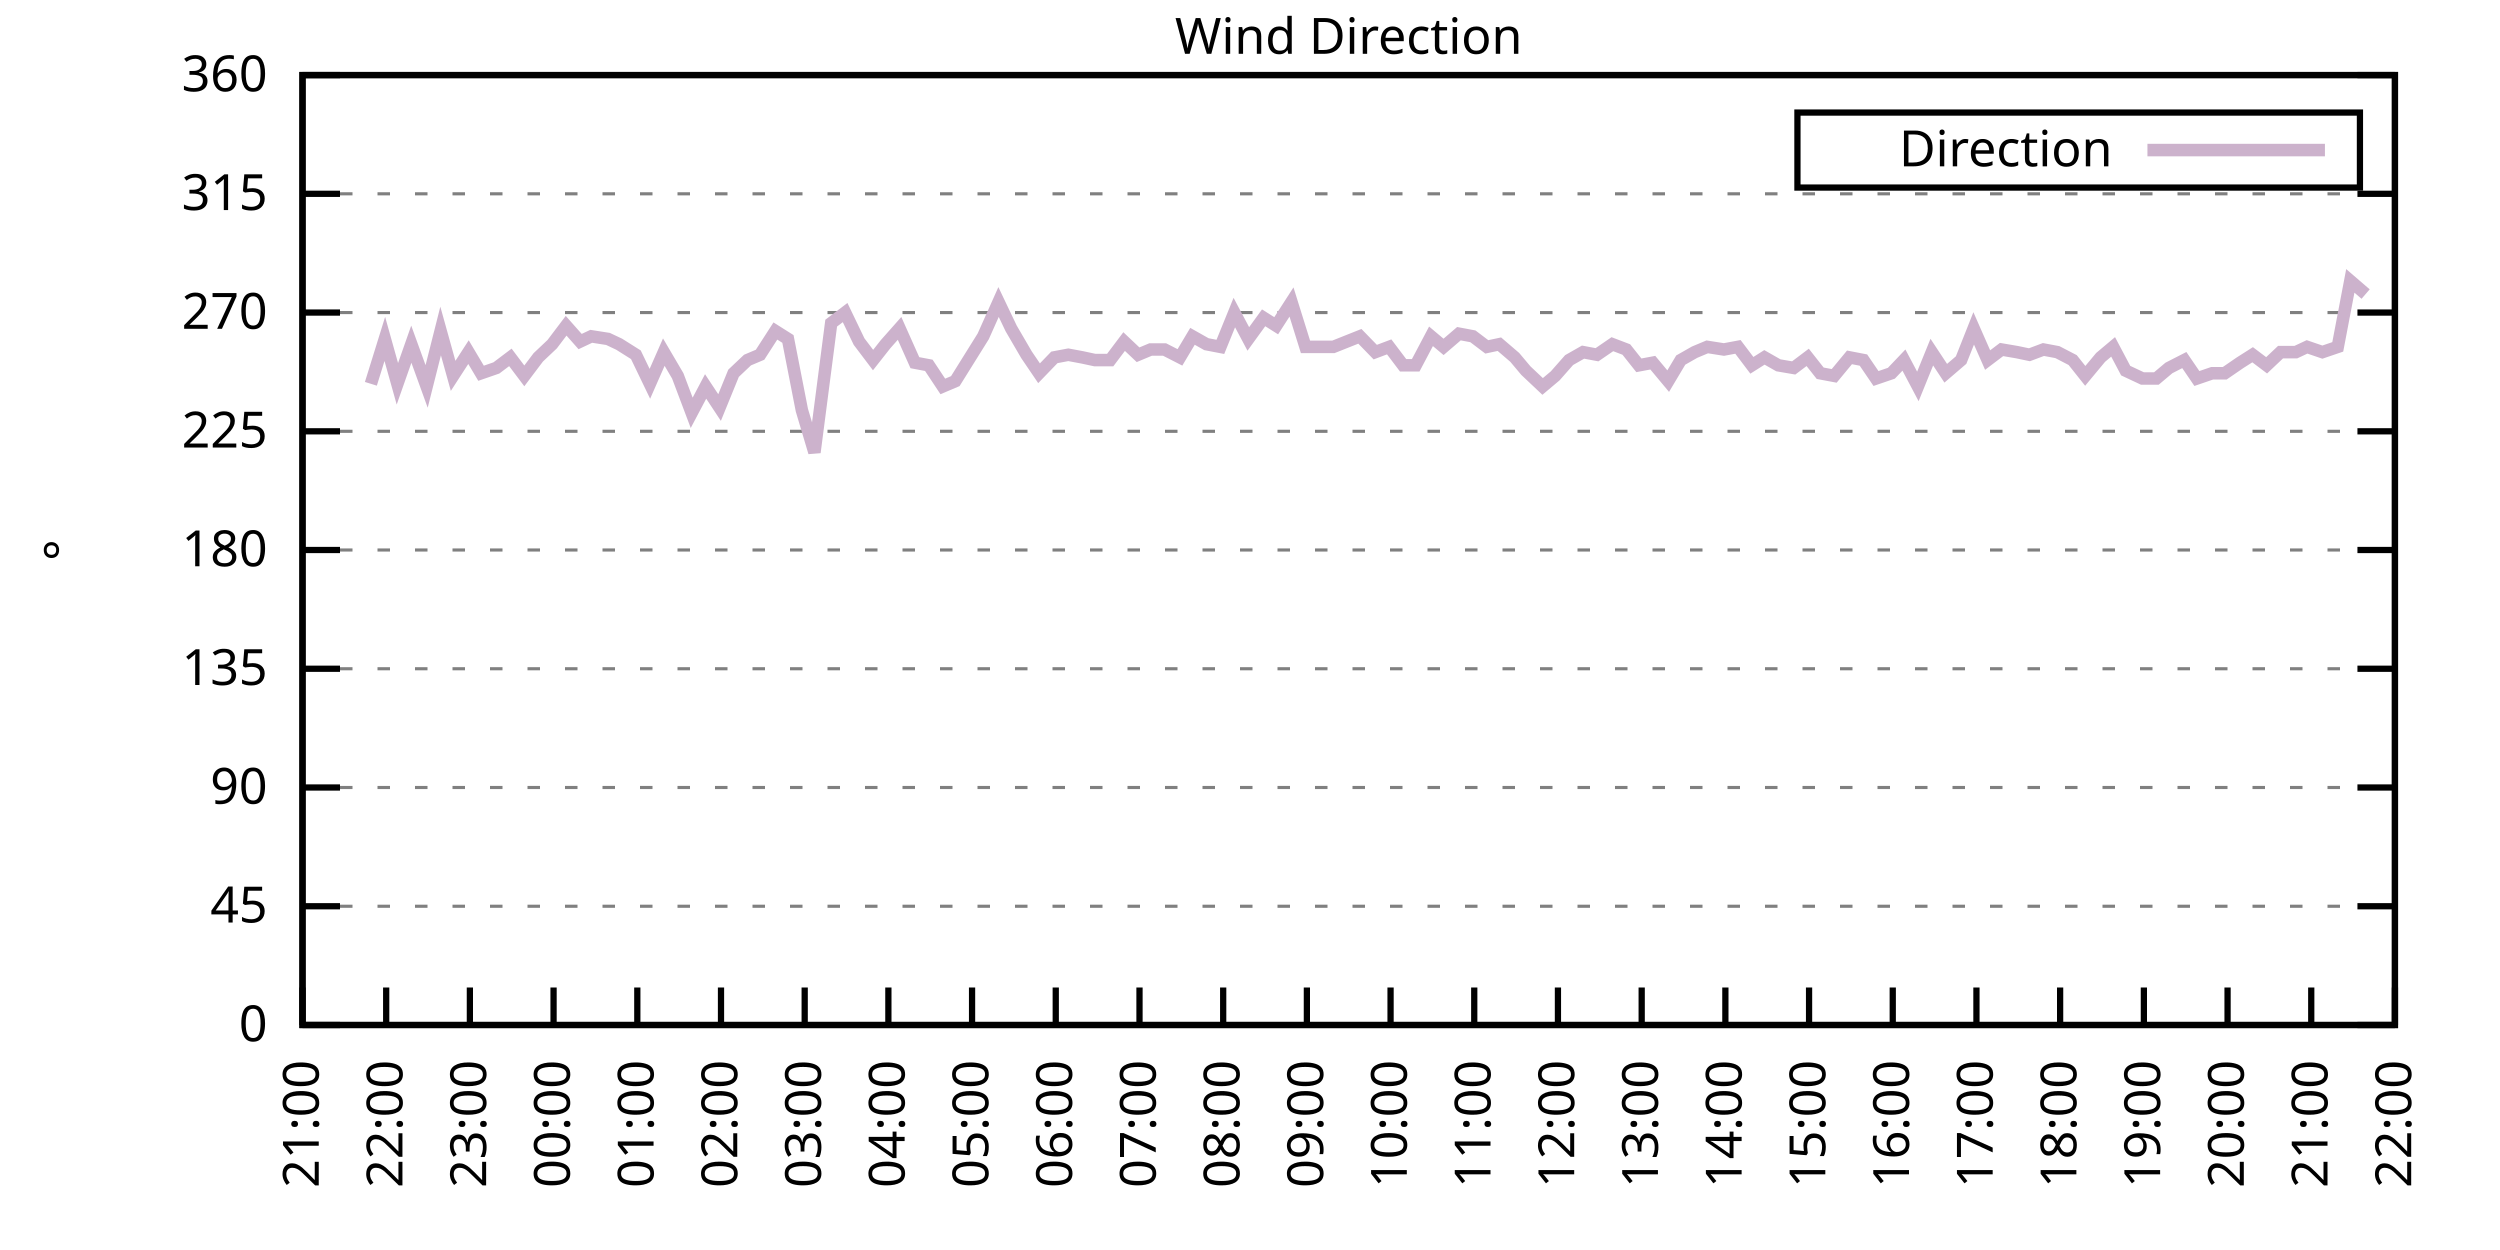
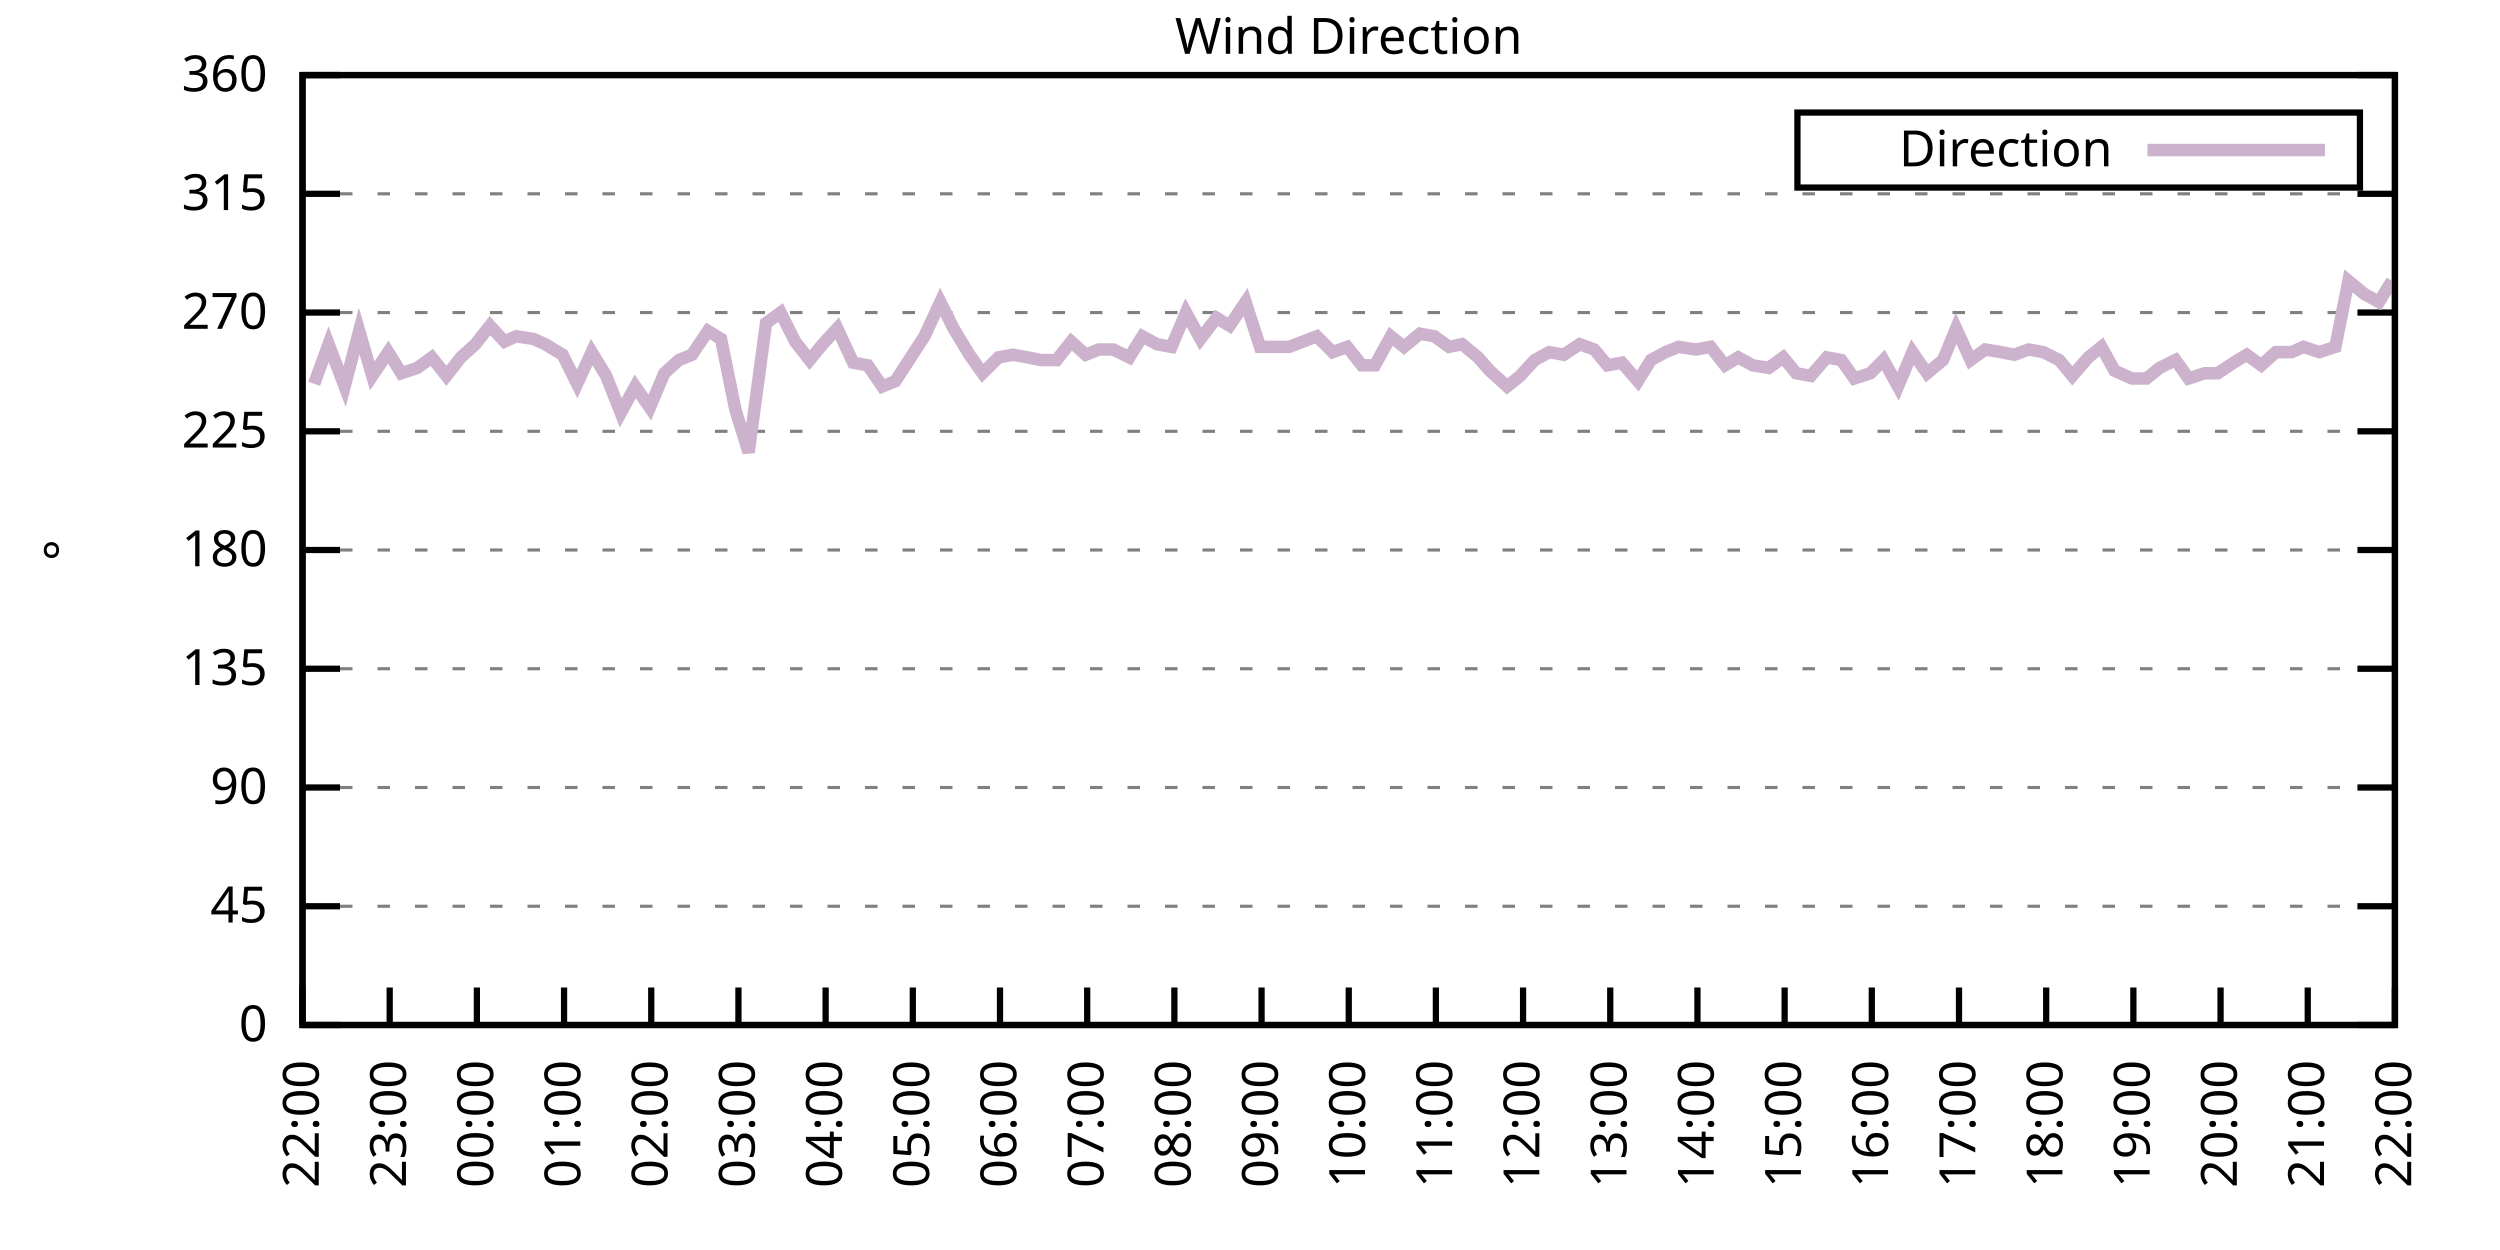
<svg xmlns="http://www.w3.org/2000/svg" xmlns:xlink="http://www.w3.org/1999/xlink" width="400" height="200" viewBox="0 0 400 200">
  <g id="gnuplot_canvas">
    <rect x="0" y="0" width="400" height="200" fill="none" />
    <defs>
      <circle id="gpDot" r="0.5" stroke-width="0.5" stroke="currentColor" />
      <path id="gpPt0" stroke-width="0.333" stroke="currentColor" d="M-1,0 h2 M0,-1 v2" />
      <path id="gpPt1" stroke-width="0.333" stroke="currentColor" d="M-1,-1 L1,1 M1,-1 L-1,1" />
      <path id="gpPt2" stroke-width="0.333" stroke="currentColor" d="M-1,0 L1,0 M0,-1 L0,1 M-1,-1 L1,1 M-1,1 L1,-1" />
      <rect id="gpPt3" stroke-width="0.333" stroke="currentColor" x="-1" y="-1" width="2" height="2" />
      <rect id="gpPt4" stroke-width="0.333" stroke="currentColor" fill="currentColor" x="-1" y="-1" width="2" height="2" />
      <circle id="gpPt5" stroke-width="0.333" stroke="currentColor" cx="0" cy="0" r="1" />
      <use xlink:href="#gpPt5" id="gpPt6" fill="currentColor" stroke="none" />
      <path id="gpPt7" stroke-width="0.333" stroke="currentColor" d="M0,-1.33 L-1.33,0.67 L1.33,0.67 z" />
      <use xlink:href="#gpPt7" id="gpPt8" fill="currentColor" stroke="none" />
      <use xlink:href="#gpPt7" id="gpPt9" stroke="currentColor" transform="rotate(180)" />
      <use xlink:href="#gpPt9" id="gpPt10" fill="currentColor" stroke="none" />
      <use xlink:href="#gpPt3" id="gpPt11" stroke="currentColor" transform="rotate(45)" />
      <use xlink:href="#gpPt11" id="gpPt12" fill="currentColor" stroke="none" />
      <path id="gpPt13" stroke-width="0.333" stroke="currentColor" d="M0,1.330 L1.265,0.411 L0.782,-1.067 L-0.782,-1.076 L-1.265,0.411 z" />
      <use xlink:href="#gpPt13" id="gpPt14" fill="currentColor" stroke="none" />
      <filter id="textbox" filterUnits="objectBoundingBox" x="0" y="0" height="1" width="1">
        <feFlood flood-color="white" flood-opacity="1" result="bgnd" />
        <feComposite in="SourceGraphic" in2="bgnd" operator="atop" />
      </filter>
      <filter id="greybox" filterUnits="objectBoundingBox" x="0" y="0" height="1" width="1">
        <feFlood flood-color="lightgrey" flood-opacity="1" result="grey" />
        <feComposite in="SourceGraphic" in2="grey" operator="atop" />
      </filter>
    </defs>
    <g fill="none" color="white" stroke="currentColor" stroke-width="1.00" stroke-linecap="butt" stroke-linejoin="miter">
</g>
    <g fill="none" color="black" stroke="currentColor" stroke-width="1.00" stroke-linecap="butt" stroke-linejoin="miter">
      <g stroke="none" shape-rendering="crispEdges">
        <polygon fill="rgb(255, 255, 255)" points="48.40,164.00 383.18,164.00 383.18,12.02 48.40,12.02 " />
      </g>
    </g>
    <g fill="none" color="black" stroke="currentColor" stroke-width="1.00" stroke-linecap="butt" stroke-linejoin="miter">
</g>
    <g fill="none" color="black" stroke="black" stroke-width="0.50" stroke-linecap="butt" stroke-linejoin="miter">
</g>
    <g fill="none" color="gray" stroke="currentColor" stroke-width="0.50" stroke-linecap="butt" stroke-linejoin="miter">
      <path stroke="gray" stroke-dasharray="2,4" class="gridline" d="M48.40,164.00 L383.19,164.00  " />
    </g>
    <g fill="none" color="gray" stroke="gray" stroke-width="1.00" stroke-linecap="butt" stroke-linejoin="miter">
</g>
    <g fill="none" color="black" stroke="currentColor" stroke-width="1.00" stroke-linecap="butt" stroke-linejoin="miter">
      <path stroke="black" d="M48.40,164.00 L54.40,164.00 M383.19,164.00 L377.19,164.00  " />
      <g transform="translate(42.80,166.60)" stroke="none" fill="black" font-family="Sans" font-size="8.00" text-anchor="end">
        <text>
          <tspan font-family="Sans"> 0</tspan>
        </text>
      </g>
    </g>
    <g fill="none" color="black" stroke="currentColor" stroke-width="1.00" stroke-linecap="butt" stroke-linejoin="miter">
</g>
    <g fill="none" color="black" stroke="black" stroke-width="0.50" stroke-linecap="butt" stroke-linejoin="miter">
</g>
    <g fill="none" color="gray" stroke="currentColor" stroke-width="0.50" stroke-linecap="butt" stroke-linejoin="miter">
      <path stroke="gray" stroke-dasharray="2,4" class="gridline" d="M48.40,145.00 L383.19,145.00  " />
    </g>
    <g fill="none" color="gray" stroke="gray" stroke-width="1.00" stroke-linecap="butt" stroke-linejoin="miter">
</g>
    <g fill="none" color="black" stroke="currentColor" stroke-width="1.00" stroke-linecap="butt" stroke-linejoin="miter">
      <path stroke="black" d="M48.40,145.00 L54.40,145.00 M383.19,145.00 L377.19,145.00  " />
      <g transform="translate(42.80,147.60)" stroke="none" fill="black" font-family="Sans" font-size="8.00" text-anchor="end">
        <text>
          <tspan font-family="Sans"> 45</tspan>
        </text>
      </g>
    </g>
    <g fill="none" color="black" stroke="currentColor" stroke-width="1.00" stroke-linecap="butt" stroke-linejoin="miter">
</g>
    <g fill="none" color="black" stroke="black" stroke-width="0.50" stroke-linecap="butt" stroke-linejoin="miter">
</g>
    <g fill="none" color="gray" stroke="currentColor" stroke-width="0.50" stroke-linecap="butt" stroke-linejoin="miter">
      <path stroke="gray" stroke-dasharray="2,4" class="gridline" d="M48.40,126.00 L383.19,126.00  " />
    </g>
    <g fill="none" color="gray" stroke="gray" stroke-width="1.00" stroke-linecap="butt" stroke-linejoin="miter">
</g>
    <g fill="none" color="black" stroke="currentColor" stroke-width="1.00" stroke-linecap="butt" stroke-linejoin="miter">
      <path stroke="black" d="M48.40,126.00 L54.40,126.00 M383.19,126.00 L377.19,126.00  " />
      <g transform="translate(42.80,128.60)" stroke="none" fill="black" font-family="Sans" font-size="8.00" text-anchor="end">
        <text>
          <tspan font-family="Sans"> 90</tspan>
        </text>
      </g>
    </g>
    <g fill="none" color="black" stroke="currentColor" stroke-width="1.00" stroke-linecap="butt" stroke-linejoin="miter">
</g>
    <g fill="none" color="black" stroke="black" stroke-width="0.50" stroke-linecap="butt" stroke-linejoin="miter">
</g>
    <g fill="none" color="gray" stroke="currentColor" stroke-width="0.50" stroke-linecap="butt" stroke-linejoin="miter">
      <path stroke="gray" stroke-dasharray="2,4" class="gridline" d="M48.40,107.00 L383.19,107.00  " />
    </g>
    <g fill="none" color="gray" stroke="gray" stroke-width="1.00" stroke-linecap="butt" stroke-linejoin="miter">
</g>
    <g fill="none" color="black" stroke="currentColor" stroke-width="1.00" stroke-linecap="butt" stroke-linejoin="miter">
      <path stroke="black" d="M48.40,107.00 L54.40,107.00 M383.19,107.00 L377.19,107.00  " />
      <g transform="translate(42.80,109.60)" stroke="none" fill="black" font-family="Sans" font-size="8.00" text-anchor="end">
        <text>
          <tspan font-family="Sans"> 135</tspan>
        </text>
      </g>
    </g>
    <g fill="none" color="black" stroke="currentColor" stroke-width="1.00" stroke-linecap="butt" stroke-linejoin="miter">
</g>
    <g fill="none" color="black" stroke="black" stroke-width="0.50" stroke-linecap="butt" stroke-linejoin="miter">
</g>
    <g fill="none" color="gray" stroke="currentColor" stroke-width="0.50" stroke-linecap="butt" stroke-linejoin="miter">
      <path stroke="gray" stroke-dasharray="2,4" class="gridline" d="M48.40,88.00 L383.19,88.00  " />
    </g>
    <g fill="none" color="gray" stroke="gray" stroke-width="1.00" stroke-linecap="butt" stroke-linejoin="miter">
</g>
    <g fill="none" color="black" stroke="currentColor" stroke-width="1.00" stroke-linecap="butt" stroke-linejoin="miter">
      <path stroke="black" d="M48.40,88.00 L54.40,88.00 M383.19,88.00 L377.19,88.00  " />
      <g transform="translate(42.80,90.60)" stroke="none" fill="black" font-family="Sans" font-size="8.00" text-anchor="end">
        <text>
          <tspan font-family="Sans"> 180</tspan>
        </text>
      </g>
    </g>
    <g fill="none" color="black" stroke="currentColor" stroke-width="1.00" stroke-linecap="butt" stroke-linejoin="miter">
</g>
    <g fill="none" color="black" stroke="black" stroke-width="0.50" stroke-linecap="butt" stroke-linejoin="miter">
</g>
    <g fill="none" color="gray" stroke="currentColor" stroke-width="0.50" stroke-linecap="butt" stroke-linejoin="miter">
      <path stroke="gray" stroke-dasharray="2,4" class="gridline" d="M48.40,69.01 L383.19,69.01  " />
    </g>
    <g fill="none" color="gray" stroke="gray" stroke-width="1.00" stroke-linecap="butt" stroke-linejoin="miter">
</g>
    <g fill="none" color="black" stroke="currentColor" stroke-width="1.00" stroke-linecap="butt" stroke-linejoin="miter">
      <path stroke="black" d="M48.40,69.01 L54.40,69.01 M383.19,69.01 L377.19,69.01  " />
      <g transform="translate(42.80,71.61)" stroke="none" fill="black" font-family="Sans" font-size="8.00" text-anchor="end">
        <text>
          <tspan font-family="Sans"> 225</tspan>
        </text>
      </g>
    </g>
    <g fill="none" color="black" stroke="currentColor" stroke-width="1.00" stroke-linecap="butt" stroke-linejoin="miter">
</g>
    <g fill="none" color="black" stroke="black" stroke-width="0.50" stroke-linecap="butt" stroke-linejoin="miter">
</g>
    <g fill="none" color="gray" stroke="currentColor" stroke-width="0.50" stroke-linecap="butt" stroke-linejoin="miter">
      <path stroke="gray" stroke-dasharray="2,4" class="gridline" d="M48.40,50.01 L383.19,50.01  " />
    </g>
    <g fill="none" color="gray" stroke="gray" stroke-width="1.00" stroke-linecap="butt" stroke-linejoin="miter">
</g>
    <g fill="none" color="black" stroke="currentColor" stroke-width="1.00" stroke-linecap="butt" stroke-linejoin="miter">
      <path stroke="black" d="M48.40,50.01 L54.40,50.01 M383.19,50.01 L377.19,50.01  " />
      <g transform="translate(42.80,52.61)" stroke="none" fill="black" font-family="Sans" font-size="8.00" text-anchor="end">
        <text>
          <tspan font-family="Sans"> 270</tspan>
        </text>
      </g>
    </g>
    <g fill="none" color="black" stroke="currentColor" stroke-width="1.00" stroke-linecap="butt" stroke-linejoin="miter">
</g>
    <g fill="none" color="black" stroke="black" stroke-width="0.50" stroke-linecap="butt" stroke-linejoin="miter">
</g>
    <g fill="none" color="gray" stroke="currentColor" stroke-width="0.50" stroke-linecap="butt" stroke-linejoin="miter">
      <path stroke="gray" stroke-dasharray="2,4" class="gridline" d="M48.40,31.01 L383.19,31.01  " />
    </g>
    <g fill="none" color="gray" stroke="gray" stroke-width="1.00" stroke-linecap="butt" stroke-linejoin="miter">
</g>
    <g fill="none" color="black" stroke="currentColor" stroke-width="1.00" stroke-linecap="butt" stroke-linejoin="miter">
      <path stroke="black" d="M48.40,31.01 L54.40,31.01 M383.19,31.01 L377.19,31.01  " />
      <g transform="translate(42.80,33.61)" stroke="none" fill="black" font-family="Sans" font-size="8.00" text-anchor="end">
        <text>
          <tspan font-family="Sans"> 315</tspan>
        </text>
      </g>
    </g>
    <g fill="none" color="black" stroke="currentColor" stroke-width="1.00" stroke-linecap="butt" stroke-linejoin="miter">
</g>
    <g fill="none" color="black" stroke="black" stroke-width="0.50" stroke-linecap="butt" stroke-linejoin="miter">
</g>
    <g fill="none" color="gray" stroke="currentColor" stroke-width="0.50" stroke-linecap="butt" stroke-linejoin="miter">
      <path stroke="gray" stroke-dasharray="2,4" class="gridline" d="M48.40,12.01 L383.19,12.01  " />
    </g>
    <g fill="none" color="gray" stroke="gray" stroke-width="1.00" stroke-linecap="butt" stroke-linejoin="miter">
</g>
    <g fill="none" color="black" stroke="currentColor" stroke-width="1.00" stroke-linecap="butt" stroke-linejoin="miter">
      <path stroke="black" d="M48.40,12.01 L54.40,12.01 M383.19,12.01 L377.19,12.01  " />
      <g transform="translate(42.80,14.61)" stroke="none" fill="black" font-family="Sans" font-size="8.00" text-anchor="end">
        <text>
          <tspan font-family="Sans"> 360</tspan>
        </text>
      </g>
    </g>
    <g fill="none" color="black" stroke="currentColor" stroke-width="1.00" stroke-linecap="butt" stroke-linejoin="miter">
      <path stroke="black" d="M48.40,164.00 L48.40,158.00  " />
      <g transform="translate(51.00,169.60) rotate(270.00)" stroke="none" fill="black" font-family="Sans" font-size="8.00" text-anchor="end">
        <text>
-           <tspan font-family="Sans">21:00</tspan>
-         </text>
-       </g>
-     </g>
-     <g fill="none" color="black" stroke="currentColor" stroke-width="1.00" stroke-linecap="butt" stroke-linejoin="miter">
-       <path stroke="black" d="M61.79,164.00 L61.79,158.00  " />
-       <g transform="translate(64.39,169.60) rotate(270.00)" stroke="none" fill="black" font-family="Sans" font-size="8.00" text-anchor="end">
-         <text>
          <tspan font-family="Sans">22:00</tspan>
        </text>
      </g>
    </g>
    <g fill="none" color="black" stroke="currentColor" stroke-width="1.00" stroke-linecap="butt" stroke-linejoin="miter">
-       <path stroke="black" d="M75.18,164.00 L75.18,158.00  " />
-       <g transform="translate(77.78,169.60) rotate(270.00)" stroke="none" fill="black" font-family="Sans" font-size="8.00" text-anchor="end">
+       <path stroke="black" d="M62.35,164.00 L62.35,158.00  " />
+       <g transform="translate(64.95,169.60) rotate(270.00)" stroke="none" fill="black" font-family="Sans" font-size="8.00" text-anchor="end">
        <text>
          <tspan font-family="Sans">23:00</tspan>
        </text>
      </g>
    </g>
    <g fill="none" color="black" stroke="currentColor" stroke-width="1.00" stroke-linecap="butt" stroke-linejoin="miter">
-       <path stroke="black" d="M88.57,164.00 L88.57,158.00  " />
-       <g transform="translate(91.17,169.60) rotate(270.00)" stroke="none" fill="black" font-family="Sans" font-size="8.00" text-anchor="end">
+       <path stroke="black" d="M76.30,164.00 L76.30,158.00  " />
+       <g transform="translate(78.90,169.60) rotate(270.00)" stroke="none" fill="black" font-family="Sans" font-size="8.00" text-anchor="end">
        <text>
          <tspan font-family="Sans">00:00</tspan>
        </text>
      </g>
    </g>
    <g fill="none" color="black" stroke="currentColor" stroke-width="1.00" stroke-linecap="butt" stroke-linejoin="miter">
-       <path stroke="black" d="M101.97,164.00 L101.97,158.00  " />
-       <g transform="translate(104.57,169.60) rotate(270.00)" stroke="none" fill="black" font-family="Sans" font-size="8.00" text-anchor="end">
+       <path stroke="black" d="M90.25,164.00 L90.25,158.00  " />
+       <g transform="translate(92.85,169.60) rotate(270.00)" stroke="none" fill="black" font-family="Sans" font-size="8.00" text-anchor="end">
        <text>
          <tspan font-family="Sans">01:00</tspan>
        </text>
      </g>
    </g>
    <g fill="none" color="black" stroke="currentColor" stroke-width="1.00" stroke-linecap="butt" stroke-linejoin="miter">
-       <path stroke="black" d="M115.36,164.00 L115.36,158.00  " />
-       <g transform="translate(117.96,169.60) rotate(270.00)" stroke="none" fill="black" font-family="Sans" font-size="8.00" text-anchor="end">
+       <path stroke="black" d="M104.20,164.00 L104.20,158.00  " />
+       <g transform="translate(106.80,169.60) rotate(270.00)" stroke="none" fill="black" font-family="Sans" font-size="8.00" text-anchor="end">
        <text>
          <tspan font-family="Sans">02:00</tspan>
        </text>
      </g>
    </g>
    <g fill="none" color="black" stroke="currentColor" stroke-width="1.00" stroke-linecap="butt" stroke-linejoin="miter">
-       <path stroke="black" d="M128.75,164.00 L128.75,158.00  " />
-       <g transform="translate(131.35,169.60) rotate(270.00)" stroke="none" fill="black" font-family="Sans" font-size="8.00" text-anchor="end">
+       <path stroke="black" d="M118.15,164.00 L118.15,158.00  " />
+       <g transform="translate(120.75,169.60) rotate(270.00)" stroke="none" fill="black" font-family="Sans" font-size="8.00" text-anchor="end">
        <text>
          <tspan font-family="Sans">03:00</tspan>
        </text>
      </g>
    </g>
    <g fill="none" color="black" stroke="currentColor" stroke-width="1.00" stroke-linecap="butt" stroke-linejoin="miter">
-       <path stroke="black" d="M142.14,164.00 L142.14,158.00  " />
-       <g transform="translate(144.74,169.60) rotate(270.00)" stroke="none" fill="black" font-family="Sans" font-size="8.00" text-anchor="end">
+       <path stroke="black" d="M132.10,164.00 L132.10,158.00  " />
+       <g transform="translate(134.70,169.60) rotate(270.00)" stroke="none" fill="black" font-family="Sans" font-size="8.00" text-anchor="end">
        <text>
          <tspan font-family="Sans">04:00</tspan>
        </text>
      </g>
    </g>
    <g fill="none" color="black" stroke="currentColor" stroke-width="1.00" stroke-linecap="butt" stroke-linejoin="miter">
-       <path stroke="black" d="M155.53,164.00 L155.53,158.00  " />
-       <g transform="translate(158.13,169.60) rotate(270.00)" stroke="none" fill="black" font-family="Sans" font-size="8.00" text-anchor="end">
+       <path stroke="black" d="M146.05,164.00 L146.05,158.00  " />
+       <g transform="translate(148.65,169.60) rotate(270.00)" stroke="none" fill="black" font-family="Sans" font-size="8.00" text-anchor="end">
        <text>
          <tspan font-family="Sans">05:00</tspan>
        </text>
      </g>
    </g>
    <g fill="none" color="black" stroke="currentColor" stroke-width="1.00" stroke-linecap="butt" stroke-linejoin="miter">
-       <path stroke="black" d="M168.92,164.00 L168.92,158.00  " />
-       <g transform="translate(171.52,169.60) rotate(270.00)" stroke="none" fill="black" font-family="Sans" font-size="8.00" text-anchor="end">
+       <path stroke="black" d="M160.00,164.00 L160.00,158.00  " />
+       <g transform="translate(162.60,169.60) rotate(270.00)" stroke="none" fill="black" font-family="Sans" font-size="8.00" text-anchor="end">
        <text>
          <tspan font-family="Sans">06:00</tspan>
        </text>
      </g>
    </g>
    <g fill="none" color="black" stroke="currentColor" stroke-width="1.00" stroke-linecap="butt" stroke-linejoin="miter">
-       <path stroke="black" d="M182.32,164.00 L182.32,158.00  " />
-       <g transform="translate(184.92,169.60) rotate(270.00)" stroke="none" fill="black" font-family="Sans" font-size="8.00" text-anchor="end">
+       <path stroke="black" d="M173.95,164.00 L173.95,158.00  " />
+       <g transform="translate(176.55,169.60) rotate(270.00)" stroke="none" fill="black" font-family="Sans" font-size="8.00" text-anchor="end">
        <text>
          <tspan font-family="Sans">07:00</tspan>
        </text>
      </g>
    </g>
    <g fill="none" color="black" stroke="currentColor" stroke-width="1.00" stroke-linecap="butt" stroke-linejoin="miter">
-       <path stroke="black" d="M195.71,164.00 L195.71,158.00  " />
-       <g transform="translate(198.31,169.60) rotate(270.00)" stroke="none" fill="black" font-family="Sans" font-size="8.00" text-anchor="end">
+       <path stroke="black" d="M187.90,164.00 L187.90,158.00  " />
+       <g transform="translate(190.50,169.60) rotate(270.00)" stroke="none" fill="black" font-family="Sans" font-size="8.00" text-anchor="end">
        <text>
          <tspan font-family="Sans">08:00</tspan>
        </text>
      </g>
    </g>
    <g fill="none" color="black" stroke="currentColor" stroke-width="1.00" stroke-linecap="butt" stroke-linejoin="miter">
-       <path stroke="black" d="M209.10,164.00 L209.10,158.00  " />
-       <g transform="translate(211.70,169.60) rotate(270.00)" stroke="none" fill="black" font-family="Sans" font-size="8.00" text-anchor="end">
+       <path stroke="black" d="M201.85,164.00 L201.85,158.00  " />
+       <g transform="translate(204.45,169.60) rotate(270.00)" stroke="none" fill="black" font-family="Sans" font-size="8.00" text-anchor="end">
        <text>
          <tspan font-family="Sans">09:00</tspan>
        </text>
      </g>
    </g>
    <g fill="none" color="black" stroke="currentColor" stroke-width="1.00" stroke-linecap="butt" stroke-linejoin="miter">
-       <path stroke="black" d="M222.49,164.00 L222.49,158.00  " />
-       <g transform="translate(225.09,169.60) rotate(270.00)" stroke="none" fill="black" font-family="Sans" font-size="8.00" text-anchor="end">
+       <path stroke="black" d="M215.80,164.00 L215.80,158.00  " />
+       <g transform="translate(218.40,169.60) rotate(270.00)" stroke="none" fill="black" font-family="Sans" font-size="8.00" text-anchor="end">
        <text>
          <tspan font-family="Sans">10:00</tspan>
        </text>
      </g>
    </g>
    <g fill="none" color="black" stroke="currentColor" stroke-width="1.00" stroke-linecap="butt" stroke-linejoin="miter">
-       <path stroke="black" d="M235.88,164.00 L235.88,158.00  " />
-       <g transform="translate(238.48,169.60) rotate(270.00)" stroke="none" fill="black" font-family="Sans" font-size="8.00" text-anchor="end">
+       <path stroke="black" d="M229.74,164.00 L229.74,158.00  " />
+       <g transform="translate(232.34,169.60) rotate(270.00)" stroke="none" fill="black" font-family="Sans" font-size="8.00" text-anchor="end">
        <text>
          <tspan font-family="Sans">11:00</tspan>
        </text>
      </g>
    </g>
    <g fill="none" color="black" stroke="currentColor" stroke-width="1.00" stroke-linecap="butt" stroke-linejoin="miter">
-       <path stroke="black" d="M249.27,164.00 L249.27,158.00  " />
-       <g transform="translate(251.87,169.60) rotate(270.00)" stroke="none" fill="black" font-family="Sans" font-size="8.00" text-anchor="end">
+       <path stroke="black" d="M243.69,164.00 L243.69,158.00  " />
+       <g transform="translate(246.29,169.60) rotate(270.00)" stroke="none" fill="black" font-family="Sans" font-size="8.00" text-anchor="end">
        <text>
          <tspan font-family="Sans">12:00</tspan>
        </text>
      </g>
    </g>
    <g fill="none" color="black" stroke="currentColor" stroke-width="1.00" stroke-linecap="butt" stroke-linejoin="miter">
-       <path stroke="black" d="M262.67,164.00 L262.67,158.00  " />
-       <g transform="translate(265.27,169.60) rotate(270.00)" stroke="none" fill="black" font-family="Sans" font-size="8.00" text-anchor="end">
+       <path stroke="black" d="M257.64,164.00 L257.64,158.00  " />
+       <g transform="translate(260.24,169.60) rotate(270.00)" stroke="none" fill="black" font-family="Sans" font-size="8.00" text-anchor="end">
        <text>
          <tspan font-family="Sans">13:00</tspan>
        </text>
      </g>
    </g>
    <g fill="none" color="black" stroke="currentColor" stroke-width="1.00" stroke-linecap="butt" stroke-linejoin="miter">
-       <path stroke="black" d="M276.06,164.00 L276.06,158.00  " />
-       <g transform="translate(278.66,169.60) rotate(270.00)" stroke="none" fill="black" font-family="Sans" font-size="8.00" text-anchor="end">
+       <path stroke="black" d="M271.59,164.00 L271.59,158.00  " />
+       <g transform="translate(274.19,169.60) rotate(270.00)" stroke="none" fill="black" font-family="Sans" font-size="8.00" text-anchor="end">
        <text>
          <tspan font-family="Sans">14:00</tspan>
        </text>
      </g>
    </g>
    <g fill="none" color="black" stroke="currentColor" stroke-width="1.00" stroke-linecap="butt" stroke-linejoin="miter">
-       <path stroke="black" d="M289.45,164.00 L289.45,158.00  " />
-       <g transform="translate(292.05,169.60) rotate(270.00)" stroke="none" fill="black" font-family="Sans" font-size="8.00" text-anchor="end">
+       <path stroke="black" d="M285.54,164.00 L285.54,158.00  " />
+       <g transform="translate(288.14,169.60) rotate(270.00)" stroke="none" fill="black" font-family="Sans" font-size="8.00" text-anchor="end">
        <text>
          <tspan font-family="Sans">15:00</tspan>
        </text>
      </g>
    </g>
    <g fill="none" color="black" stroke="currentColor" stroke-width="1.00" stroke-linecap="butt" stroke-linejoin="miter">
-       <path stroke="black" d="M302.84,164.00 L302.84,158.00  " />
-       <g transform="translate(305.44,169.60) rotate(270.00)" stroke="none" fill="black" font-family="Sans" font-size="8.00" text-anchor="end">
+       <path stroke="black" d="M299.49,164.00 L299.49,158.00  " />
+       <g transform="translate(302.09,169.60) rotate(270.00)" stroke="none" fill="black" font-family="Sans" font-size="8.00" text-anchor="end">
        <text>
          <tspan font-family="Sans">16:00</tspan>
        </text>
      </g>
    </g>
    <g fill="none" color="black" stroke="currentColor" stroke-width="1.00" stroke-linecap="butt" stroke-linejoin="miter">
-       <path stroke="black" d="M316.23,164.00 L316.23,158.00  " />
-       <g transform="translate(318.83,169.60) rotate(270.00)" stroke="none" fill="black" font-family="Sans" font-size="8.00" text-anchor="end">
+       <path stroke="black" d="M313.44,164.00 L313.44,158.00  " />
+       <g transform="translate(316.04,169.60) rotate(270.00)" stroke="none" fill="black" font-family="Sans" font-size="8.00" text-anchor="end">
        <text>
          <tspan font-family="Sans">17:00</tspan>
        </text>
      </g>
    </g>
    <g fill="none" color="black" stroke="currentColor" stroke-width="1.00" stroke-linecap="butt" stroke-linejoin="miter">
-       <path stroke="black" d="M329.62,164.00 L329.62,158.00  " />
-       <g transform="translate(332.22,169.60) rotate(270.00)" stroke="none" fill="black" font-family="Sans" font-size="8.00" text-anchor="end">
+       <path stroke="black" d="M327.39,164.00 L327.39,158.00  " />
+       <g transform="translate(329.99,169.60) rotate(270.00)" stroke="none" fill="black" font-family="Sans" font-size="8.00" text-anchor="end">
        <text>
          <tspan font-family="Sans">18:00</tspan>
        </text>
      </g>
    </g>
    <g fill="none" color="black" stroke="currentColor" stroke-width="1.00" stroke-linecap="butt" stroke-linejoin="miter">
-       <path stroke="black" d="M343.02,164.00 L343.02,158.00  " />
-       <g transform="translate(345.62,169.60) rotate(270.00)" stroke="none" fill="black" font-family="Sans" font-size="8.00" text-anchor="end">
+       <path stroke="black" d="M341.34,164.00 L341.34,158.00  " />
+       <g transform="translate(343.94,169.60) rotate(270.00)" stroke="none" fill="black" font-family="Sans" font-size="8.00" text-anchor="end">
        <text>
          <tspan font-family="Sans">19:00</tspan>
        </text>
      </g>
    </g>
    <g fill="none" color="black" stroke="currentColor" stroke-width="1.00" stroke-linecap="butt" stroke-linejoin="miter">
-       <path stroke="black" d="M356.41,164.00 L356.41,158.00  " />
-       <g transform="translate(359.01,169.60) rotate(270.00)" stroke="none" fill="black" font-family="Sans" font-size="8.00" text-anchor="end">
+       <path stroke="black" d="M355.29,164.00 L355.29,158.00  " />
+       <g transform="translate(357.89,169.60) rotate(270.00)" stroke="none" fill="black" font-family="Sans" font-size="8.00" text-anchor="end">
        <text>
          <tspan font-family="Sans">20:00</tspan>
        </text>
      </g>
    </g>
    <g fill="none" color="black" stroke="currentColor" stroke-width="1.00" stroke-linecap="butt" stroke-linejoin="miter">
-       <path stroke="black" d="M369.80,164.00 L369.80,158.00  " />
-       <g transform="translate(372.40,169.60) rotate(270.00)" stroke="none" fill="black" font-family="Sans" font-size="8.00" text-anchor="end">
+       <path stroke="black" d="M369.24,164.00 L369.24,158.00  " />
+       <g transform="translate(371.84,169.60) rotate(270.00)" stroke="none" fill="black" font-family="Sans" font-size="8.00" text-anchor="end">
        <text>
          <tspan font-family="Sans">21:00</tspan>
        </text>
      </g>
    </g>
    <g fill="none" color="black" stroke="currentColor" stroke-width="1.00" stroke-linecap="butt" stroke-linejoin="miter">
      <path stroke="black" d="M383.19,164.00 L383.19,158.00  " />
      <g transform="translate(385.79,169.60) rotate(270.00)" stroke="none" fill="black" font-family="Sans" font-size="8.00" text-anchor="end">
        <text>
          <tspan font-family="Sans">22:00</tspan>
        </text>
      </g>
    </g>
    <g fill="none" color="black" stroke="currentColor" stroke-width="1.00" stroke-linecap="butt" stroke-linejoin="miter">
</g>
    <g fill="none" color="black" stroke="currentColor" stroke-width="1.00" stroke-linecap="butt" stroke-linejoin="miter">
      <path stroke="black" d="M48.40,12.01 L48.40,164.00 L383.19,164.00 L383.19,12.01 L48.40,12.01 Z  " />
    </g>
    <g fill="none" color="black" stroke="currentColor" stroke-width="1.00" stroke-linecap="butt" stroke-linejoin="miter">
</g>
    <g fill="none" color="black" stroke="currentColor" stroke-width="1.00" stroke-linecap="butt" stroke-linejoin="miter">
      <path stroke="black" d="M287.59,30.01 L287.59,18.01 L377.59,18.01 L377.59,30.01 L287.59,30.01 Z  " />
    </g>
    <g id="Wind_direction_plot_1">
      <g fill="none" color="white" stroke="black" stroke-width="2.00" stroke-linecap="butt" stroke-linejoin="miter">
</g>
      <g fill="none" color="black" stroke="currentColor" stroke-width="2.00" stroke-linecap="butt" stroke-linejoin="miter">
        <g transform="translate(337.99,26.61)" stroke="none" fill="black" font-family="Sans" font-size="8.00" text-anchor="end">
          <text>
            <tspan font-family="Sans">Direction</tspan>
          </text>
        </g>
      </g>
      <g fill="none" color="black" stroke="currentColor" stroke-width="2.00" stroke-linecap="butt" stroke-linejoin="miter">
-         <path stroke="rgb(204, 178, 204)" d="M343.59,24.01 L371.99,24.01 M59.34,61.41 L61.57,54.23 L63.58,61.41 L65.81,55.07 L68.26,61.83 L70.50,52.96   L72.50,60.14 L74.96,56.34 L76.97,59.72 L79.42,58.87 L81.66,57.18 L83.89,60.14 L86.12,57.18 L88.35,55.07   L90.58,52.12 L92.82,54.65 L94.60,53.81 L97.28,54.23 L99.06,55.07 L101.74,56.76 L103.98,61.41 L106.21,56.34   L108.44,60.14 L110.67,66.05 L112.90,61.83 L115.13,65.21 L117.37,59.72 L119.60,57.61 L121.61,56.76 L124.06,52.96   L126.07,54.23 L128.30,65.63 L130.31,72.38 L132.99,51.70 L135.22,50.01 L137.45,54.65 L139.69,57.61 L141.69,55.07   L143.93,52.54 L146.38,58.03 L148.61,58.45 L150.85,61.83 L152.85,60.98 L157.32,53.81 L159.77,48.32 L161.78,52.54   L164.24,56.76 L166.25,59.72 L168.70,57.18 L170.93,56.76 L173.17,57.18 L175.17,57.61 L177.63,57.61 L179.86,54.65   L182.09,56.76 L184.10,55.92 L186.33,55.92 L188.79,57.18 L190.80,53.81 L193.03,55.07 L195.26,55.50 L197.49,50.01   L199.73,54.23 L202.18,50.85 L204.19,52.12 L206.64,48.32 L208.88,55.50 L210.88,55.50 L213.34,55.50 L217.58,53.81   L220.04,56.34 L222.27,55.50 L224.50,58.45 L226.51,58.45 L228.96,53.81 L230.97,55.50 L233.43,53.39 L235.66,53.81   L237.89,55.50 L239.90,55.07 L242.36,57.18 L244.14,59.30 L246.82,61.83 L248.83,60.14 L251.06,57.61 L253.29,56.34   L255.52,56.76 L257.98,55.07 L260.21,55.92 L262.22,58.45 L264.45,58.03 L266.91,60.98 L268.92,57.61 L271.15,56.34   L273.16,55.50 L275.83,55.92 L278.07,55.50 L280.30,58.45 L282.31,57.18 L284.54,58.45 L286.99,58.87 L289.23,57.18   L291.23,59.72 L293.47,60.14 L295.92,57.18 L298.15,57.61 L300.16,60.56 L302.62,59.72 L304.63,57.61 L306.86,61.83   L309.09,56.34 L311.32,59.72 L313.78,57.61 L315.79,52.54 L318.02,57.61 L320.25,55.92 L322.70,56.34 L324.71,56.76   L326.95,55.92 L329.18,56.34 L331.63,57.61 L333.64,60.14 L336.10,57.18 L338.10,55.50 L340.11,59.30 L342.79,60.56   L345.02,60.56 L347.03,58.87 L349.49,57.61 L351.50,60.56 L353.95,59.72 L355.96,59.72 L358.42,58.03 L360.42,56.76   L362.66,58.45 L364.89,56.34 L367.34,56.34 L369.13,55.50 L371.58,56.34 L374.04,55.50 L376.05,44.94 L378.50,47.05    " />
+         <path stroke="rgb(204, 178, 204)" d="M343.59,24.01 L371.99,24.01 M50.26,61.41 L52.58,55.07 L55.14,61.83 L57.47,52.96 L59.56,60.14 L62.12,56.34   L64.21,59.72 L66.77,58.87 L69.09,57.18 L71.42,60.14 L73.74,57.18 L76.07,55.07 L78.39,52.12 L80.72,54.65   L82.58,53.81 L85.37,54.23 L87.23,55.07 L90.02,56.76 L92.34,61.41 L94.67,56.34 L96.99,60.14 L99.32,66.05   L101.64,61.83 L103.97,65.21 L106.29,59.72 L108.62,57.61 L110.71,56.76 L113.27,52.96 L115.36,54.23 L117.68,65.63   L119.78,72.38 L122.57,51.70 L124.89,50.01 L127.22,54.65 L129.54,57.61 L131.63,55.07 L133.96,52.54 L136.51,58.03   L138.84,58.45 L141.16,61.83 L143.26,60.98 L147.91,53.81 L150.46,48.32 L152.56,52.54 L155.11,56.76 L157.21,59.72   L159.76,57.18 L162.09,56.76 L164.41,57.18 L166.51,57.61 L169.06,57.61 L171.39,54.65 L173.71,56.76 L175.81,55.92   L178.13,55.92 L180.69,57.18 L182.78,53.81 L185.11,55.07 L187.43,55.50 L189.76,50.01 L192.08,54.23 L194.64,50.85   L196.73,52.12 L199.29,48.32 L201.61,55.50 L203.71,55.50 L206.26,55.50 L210.68,53.81 L213.24,56.34 L215.56,55.50   L217.89,58.45 L219.98,58.45 L222.54,53.81 L224.63,55.50 L227.19,53.39 L229.51,53.81 L231.84,55.50 L233.93,55.07   L236.49,57.18 L238.35,59.30 L241.14,61.83 L243.23,60.14 L245.55,57.61 L247.88,56.34 L250.20,56.76 L252.76,55.07   L255.09,55.92 L257.18,58.45 L259.50,58.03 L262.06,60.98 L264.15,57.61 L266.48,56.34 L268.57,55.50 L271.36,55.92   L273.69,55.50 L276.01,58.45 L278.10,57.18 L280.43,58.45 L282.99,58.87 L285.31,57.18 L287.40,59.72 L289.73,60.14   L292.29,57.18 L294.61,57.61 L296.70,60.56 L299.26,59.72 L301.35,57.61 L303.68,61.83 L306.00,56.34 L308.33,59.72   L310.88,57.61 L312.98,52.54 L315.30,57.61 L317.63,55.92 L320.18,56.34 L322.28,56.76 L324.60,55.92 L326.93,56.34   L329.48,57.61 L331.58,60.14 L334.13,57.18 L336.23,55.50 L338.32,59.30 L341.11,60.56 L343.43,60.56 L345.53,58.87   L348.08,57.61 L350.18,60.56 L352.73,59.72 L354.83,59.72 L357.38,58.03 L359.48,56.76 L361.80,58.45 L364.13,56.34   L366.68,56.34 L368.54,55.50 L371.10,56.34 L373.66,55.50 L375.75,44.94 L378.31,47.05 L380.63,48.32 L382.73,44.94    " />
      </g>
    </g>
    <g fill="none" color="black" stroke="currentColor" stroke-width="2.00" stroke-linecap="butt" stroke-linejoin="miter">
</g>
    <g fill="none" color="black" stroke="black" stroke-width="1.00" stroke-linecap="butt" stroke-linejoin="miter">
</g>
    <g fill="none" color="black" stroke="currentColor" stroke-width="1.00" stroke-linecap="butt" stroke-linejoin="miter">
      <path stroke="black" d="M48.40,12.01 L48.40,164.00 L383.19,164.00 L383.19,12.01 L48.40,12.01 Z  " />
      <g transform="translate(12.80,88.01) rotate(270.00)" stroke="none" fill="black" font-family="Sans" font-size="8.00" text-anchor="middle">
        <text>
          <tspan font-family="Sans">°</tspan>
        </text>
      </g>
    </g>
    <g fill="none" color="black" stroke="currentColor" stroke-width="1.00" stroke-linecap="butt" stroke-linejoin="miter">
</g>
    <g fill="none" color="black" stroke="currentColor" stroke-width="1.00" stroke-linecap="butt" stroke-linejoin="miter">
      <g transform="translate(215.79,8.61)" stroke="none" fill="black" font-family="Sans" font-size="8.00" text-anchor="middle">
        <text>
          <tspan font-family="Sans">Wind Direction</tspan>
        </text>
      </g>
    </g>
    <g fill="none" color="black" stroke="currentColor" stroke-width="1.00" stroke-linecap="butt" stroke-linejoin="miter">
</g>
  </g>
</svg>
